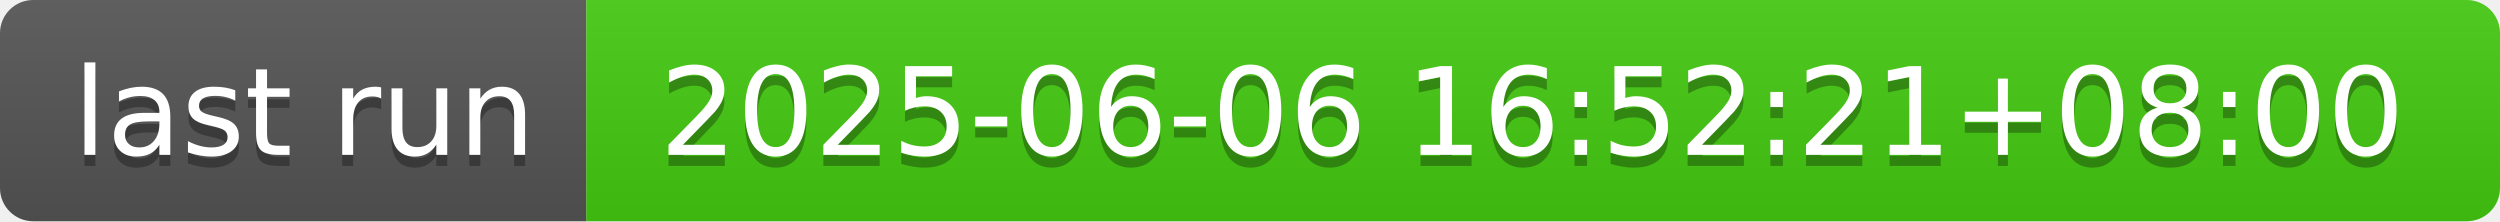
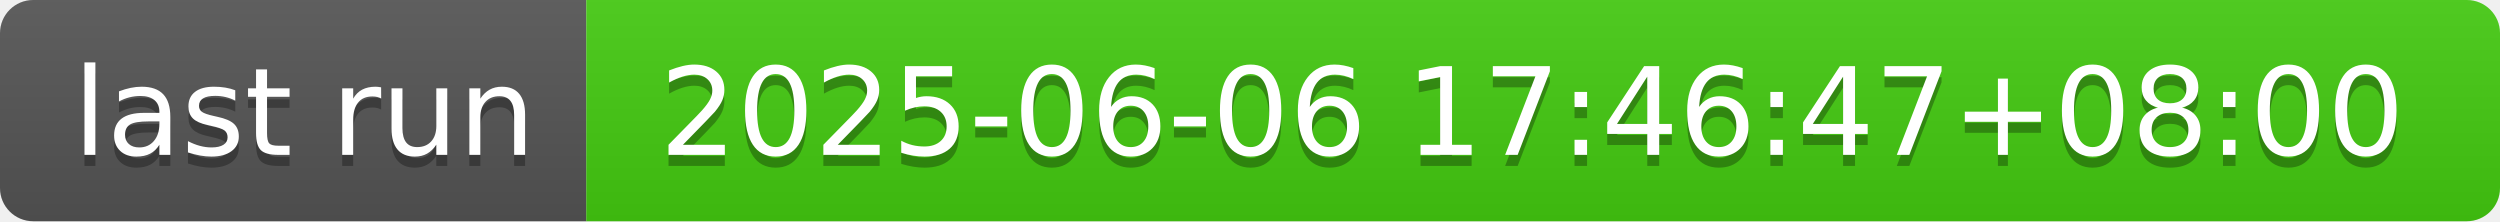
- <svg xmlns="http://www.w3.org/2000/svg" width="226" height="20" role="img" aria-label="last run: 2025-06-06 16:52:21+08:00">
+ <svg xmlns="http://www.w3.org/2000/svg" width="226" height="20" role="img" aria-label="last run: 2025-06-06 17:46:47+08:00">
  <linearGradient id="s" x2="0" y2="100%">
    <stop offset="0" stop-color="#bbb" stop-opacity=".1" />
    <stop offset="1" stop-opacity=".1" />
  </linearGradient>
  <clipPath id="r">
    <rect width="226" height="20" rx="3" fill="#fff" />
  </clipPath>
  <g clip-path="url(#r)">
    <rect width="53" height="20" fill="#555" />
    <rect x="53" width="173" height="20" fill="#4c1" />
    <rect width="226" height="20" fill="url(#s)" />
  </g>
  <g fill="#fff" text-anchor="middle" font-family="Verdana,Geneva,DejaVu Sans,sans-serif" text-rendering="geometricPrecision" font-size="110">
    <text aria-hidden="true" x="275" y="150" fill="#010101" fill-opacity=".3" transform="scale(.1)" textLength="430">last run</text>
    <text x="275" y="140" transform="scale(.1)" fill="#fff" textLength="430">last run</text>
-     <text aria-hidden="true" x="1385" y="150" fill="#010101" fill-opacity=".3" transform="scale(.1)" textLength="1630">2025-06-06 16:52:21+08:00</text>
-     <text x="1385" y="140" transform="scale(.1)" fill="#fff" textLength="1630">2025-06-06 16:52:21+08:00</text>
+     <text aria-hidden="true" x="1385" y="150" fill="#010101" fill-opacity=".3" transform="scale(.1)" textLength="1630">2025-06-06 17:46:47+08:00</text>
+     <text x="1385" y="140" transform="scale(.1)" fill="#fff" textLength="1630">2025-06-06 17:46:47+08:00</text>
  </g>
</svg>
